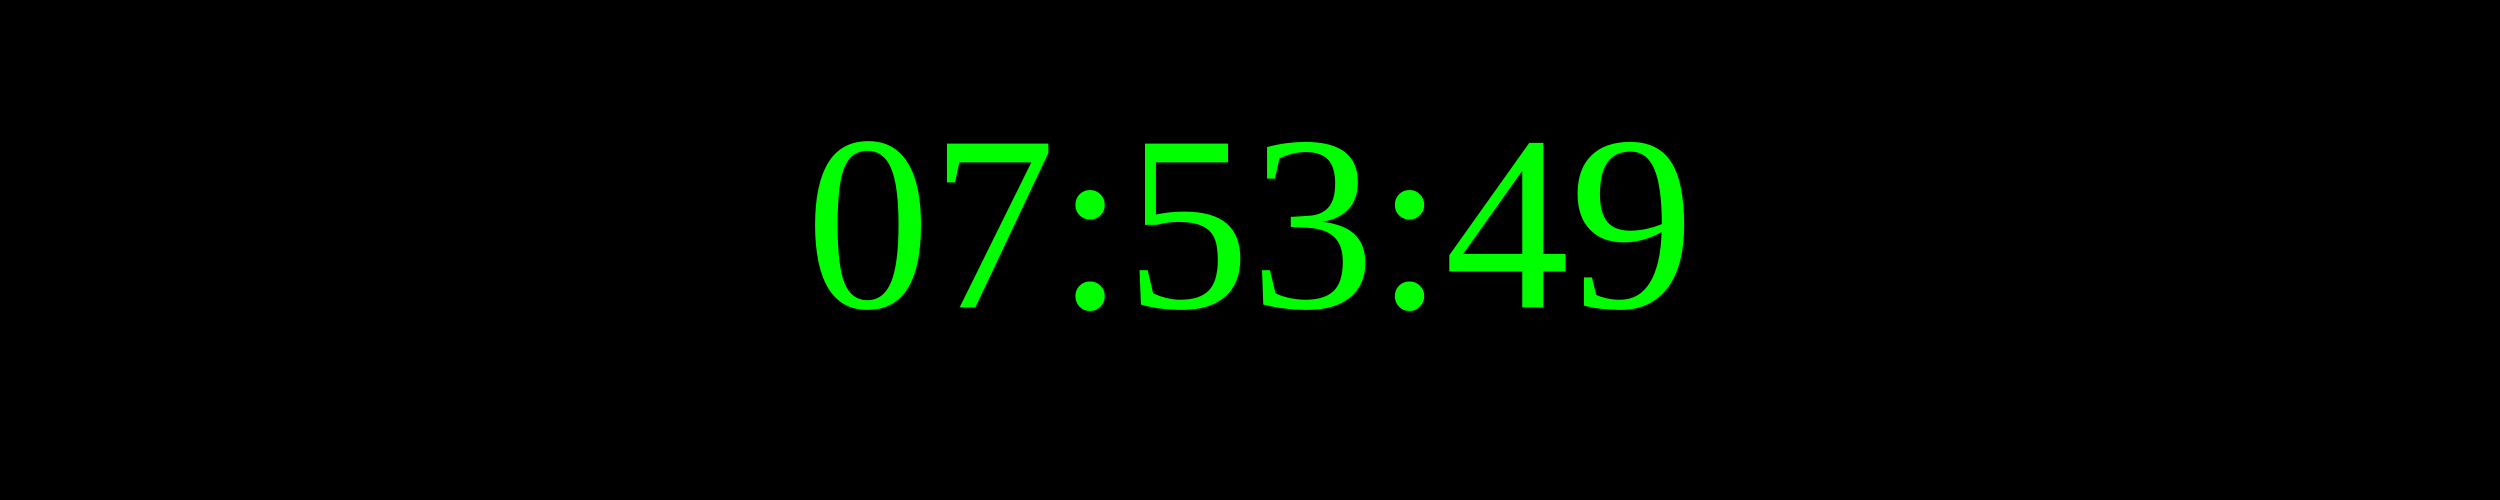
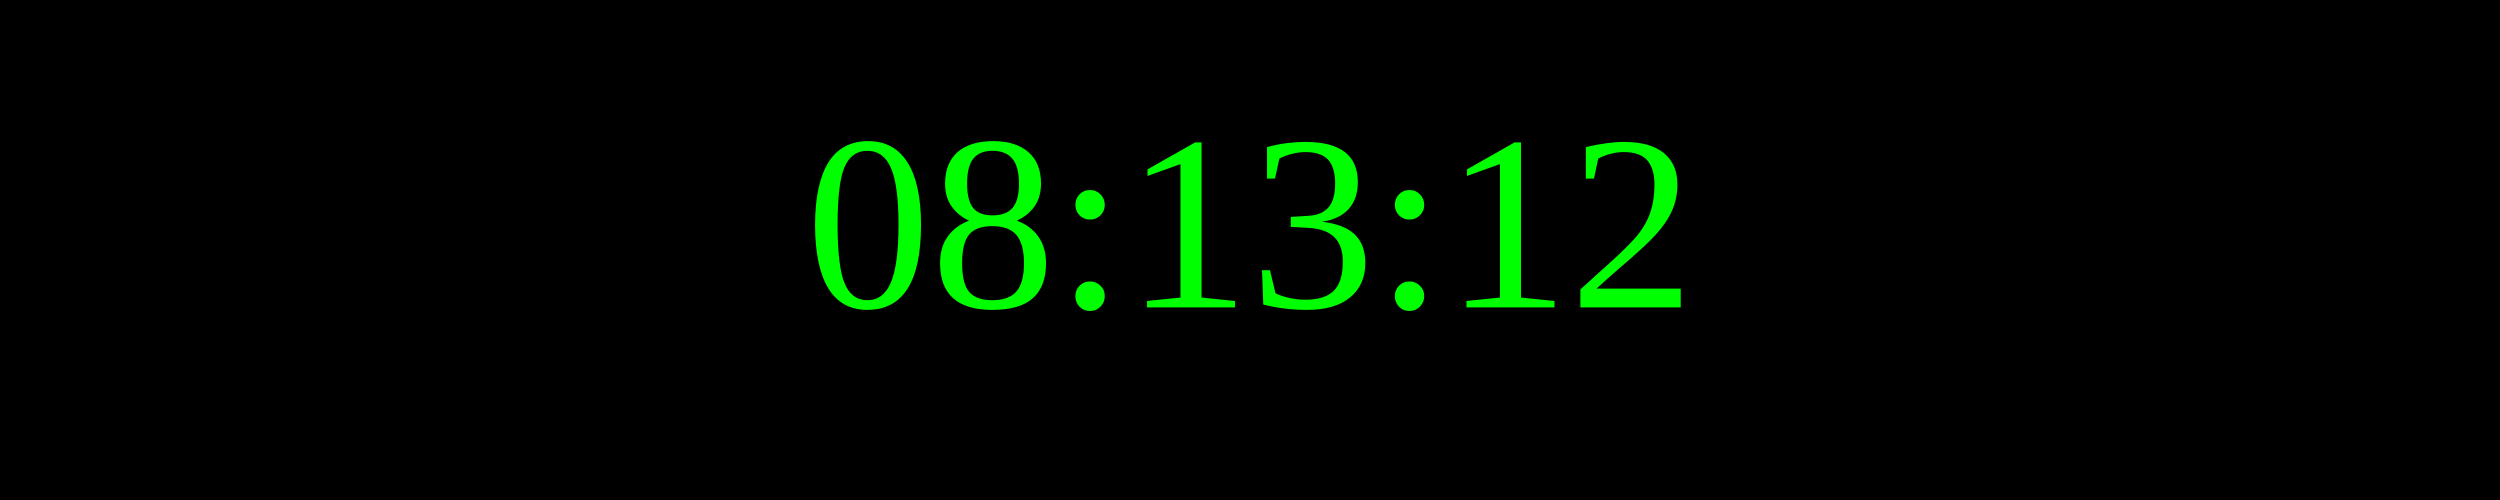
<svg xmlns="http://www.w3.org/2000/svg" width="250" height="50">
  <rect width="100%" height="100%" fill="black" />
  <text x="50%" y="50%" font-size="25" fill="lime" text-anchor="middle" dominant-baseline="middle">
- 07:53:49
+ 08:13:12
</text>
</svg>
